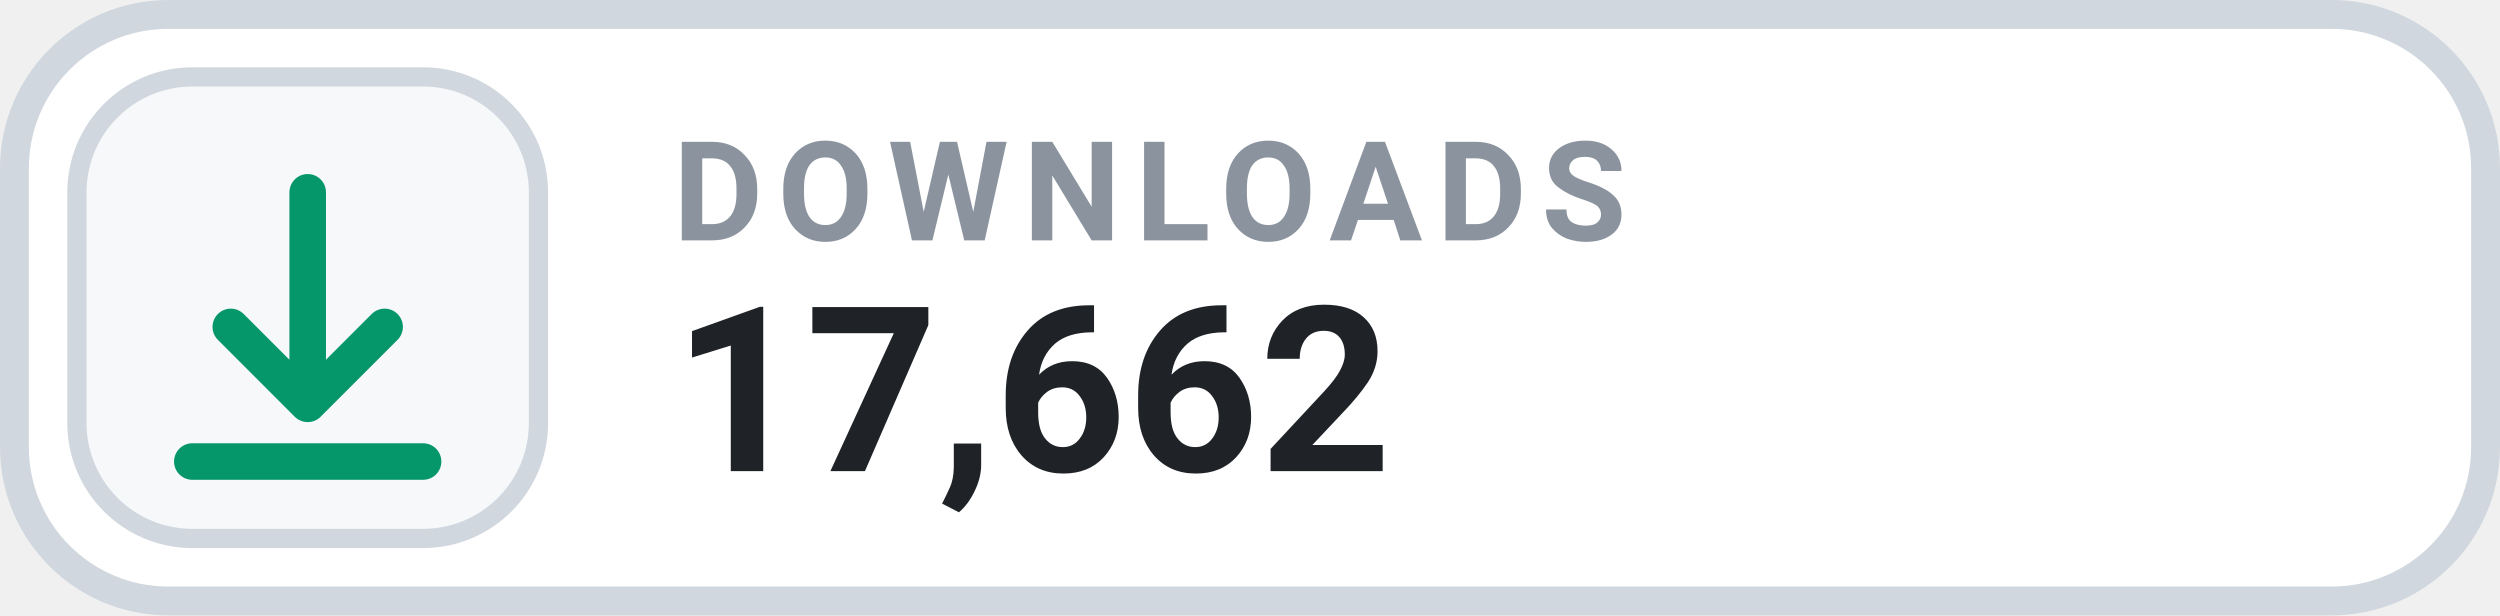
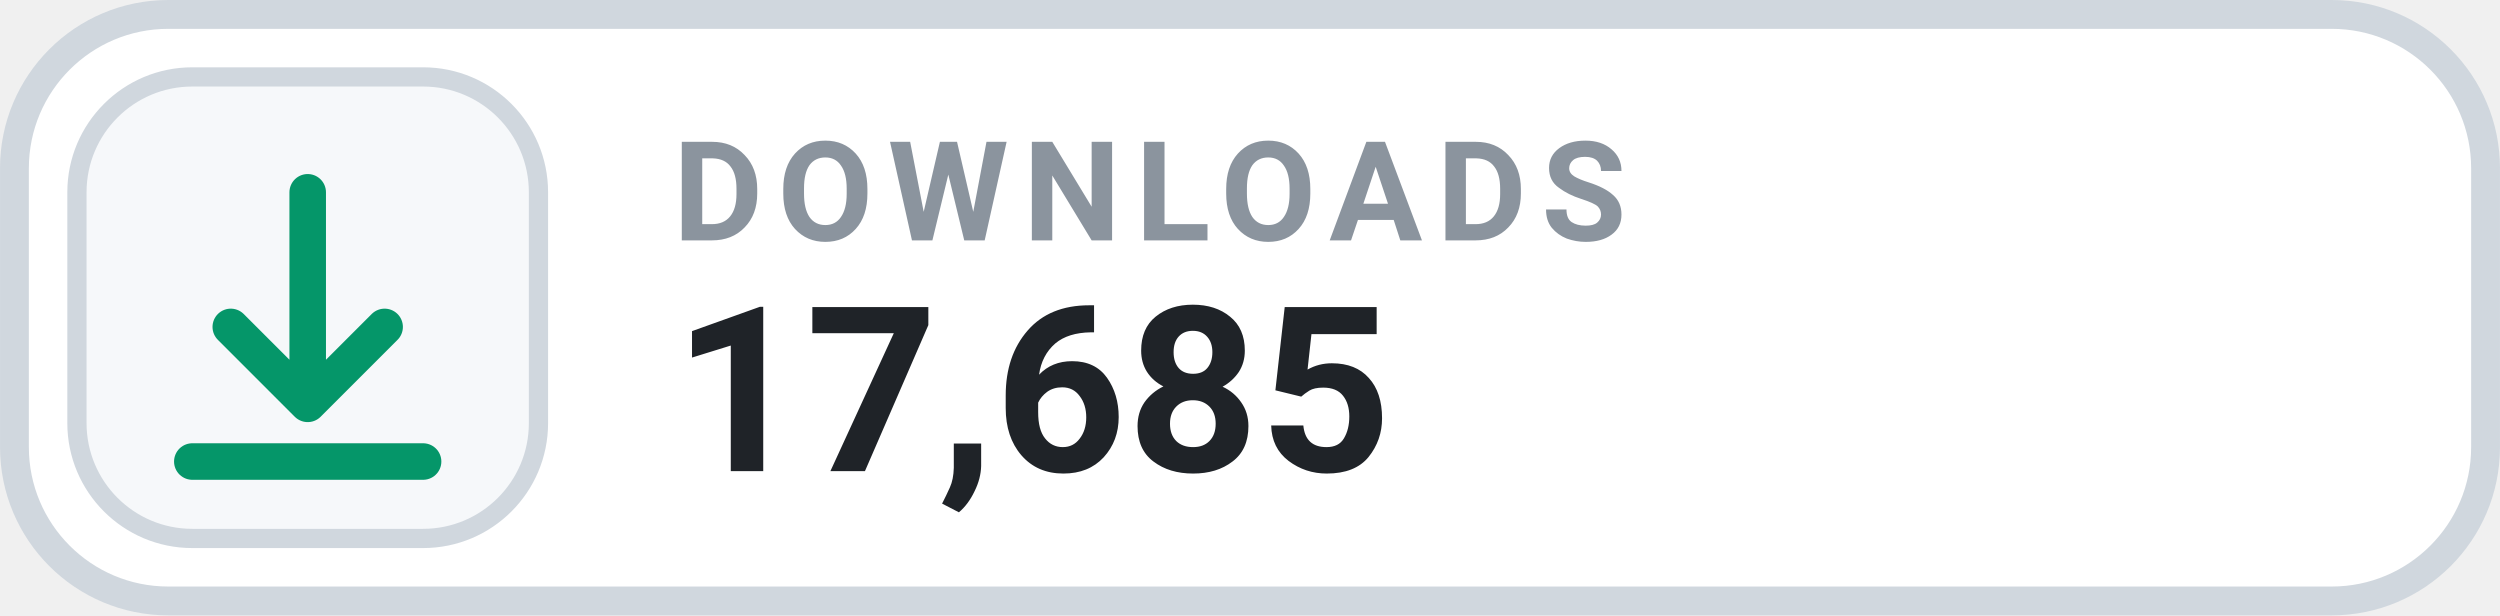
- <svg xmlns="http://www.w3.org/2000/svg" width="126" height="31.015" viewBox="0 0 130 32" role="img" aria-label="DOWNLOADS 17,662">
+ <svg xmlns="http://www.w3.org/2000/svg" width="126" height="31.015" viewBox="0 0 130 32" role="img" aria-label="DOWNLOADS 17,685">
  <rect x=".75" y=".75" width="128.5" height="30.5" rx="8" fill="#FFFFFF" stroke="#D0D7DE" stroke-width="1.5" />
  <rect x="4" y="4" width="24" height="24" rx="6" fill="#F6F8FA" stroke="#D0D7DE" stroke-width="1" />
  <g transform="translate(16 16)" style="color:#059669;">
    <path d="M0 -6 v11 m0 0 l4 -4 m-4 4 l-4 -4 M-6 8 h12" fill="none" stroke="currentColor" stroke-width="1.9" stroke-linecap="round" stroke-linejoin="round" />
  </g>
  <text x="35" y="12.5" fill="#8B949E" font-family="-apple-system,BlinkMacSystemFont,'Segoe UI',Roboto,Helvetica,Arial,sans-serif" font-size="7.2" font-weight="700" letter-spacing=".75">DOWNLOADS</text>
-   <text x="35" y="24.5" fill="#1F2328" font-family="-apple-system,BlinkMacSystemFont,'Segoe UI',Roboto,Helvetica,Arial,sans-serif" font-size="12" font-weight="700">17,662</text>
+   <text x="35" y="24.5" fill="#1F2328" font-family="-apple-system,BlinkMacSystemFont,'Segoe UI',Roboto,Helvetica,Arial,sans-serif" font-size="12" font-weight="700">17,685</text>
</svg>
